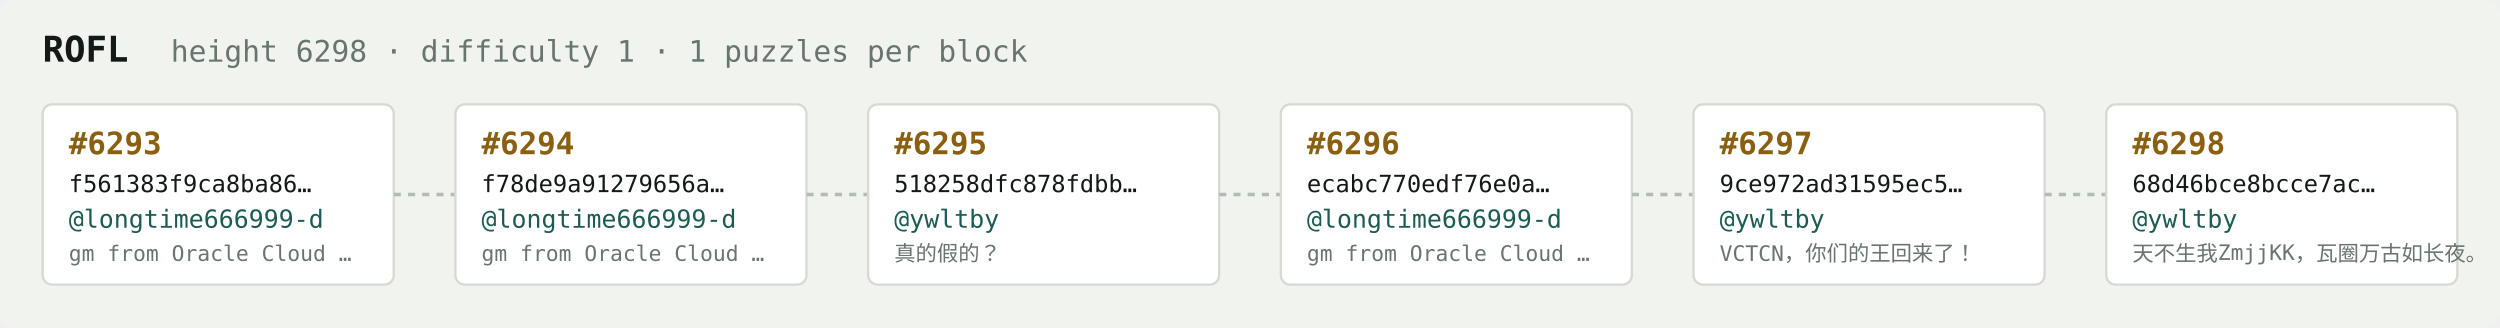
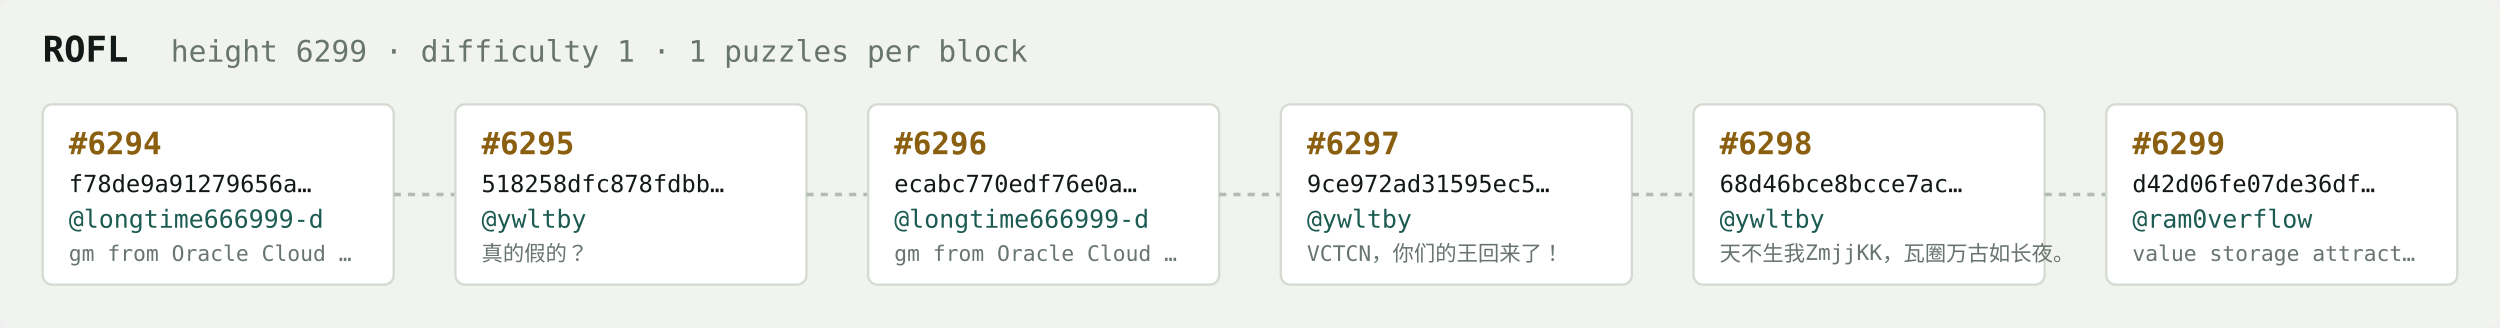
<svg xmlns="http://www.w3.org/2000/svg" width="1054" height="138" viewBox="0 0 1054 138" font-family="ui-monospace,SFMono-Regular,Menlo,monospace">
  <rect fill="#f1f3ef" width="1054" height="138" rx="6" />
  <text x="18" y="26" fill="#121916" font-size="15" font-weight="700">ROFL</text>
-   <text x="72" y="26" fill="#68746e" font-size="12.5">height 6298 · difficulty 1 · 1 puzzles per block</text>
+   <text x="72" y="26" fill="#68746e" font-size="12.5">height 6299 · difficulty 1 · 1 puzzles per block</text>
  <rect x="18" y="44" width="148" height="76" rx="4" fill="#ffffff" stroke="#d5dbd2" stroke-width="1" />
-   <text x="29" y="65" fill="#8a5f10" font-size="13" font-weight="700">#6293</text>
-   <text x="29" y="81" fill="#121916" font-size="10">f561383f9ca8ba86…</text>
+   <text x="29" y="65" fill="#8a5f10" font-size="13" font-weight="700">#6294</text>
+   <text x="29" y="81" fill="#121916" font-size="10">f78de9a91279656a…</text>
  <text x="29" y="96" fill="#1c5b52" font-size="10.5">@longtime666999-d</text>
  <text x="29" y="110" fill="#68746e" font-size="9">gm from Oracle Cloud …</text>
  <line x1="166" y1="82.0" x2="192" y2="82.0" stroke="#b3bcb4" stroke-width="1.5" stroke-dasharray="3 3" />
  <rect x="192" y="44" width="148" height="76" rx="4" fill="#ffffff" stroke="#d5dbd2" stroke-width="1" />
-   <text x="203" y="65" fill="#8a5f10" font-size="13" font-weight="700">#6294</text>
-   <text x="203" y="81" fill="#121916" font-size="10">f78de9a91279656a…</text>
-   <text x="203" y="96" fill="#1c5b52" font-size="10.5">@longtime666999-d</text>
-   <text x="203" y="110" fill="#68746e" font-size="9">gm from Oracle Cloud …</text>
+   <text x="203" y="65" fill="#8a5f10" font-size="13" font-weight="700">#6295</text>
+   <text x="203" y="81" fill="#121916" font-size="10">518258dfc878fdbb…</text>
+   <text x="203" y="96" fill="#1c5b52" font-size="10.5">@ywltby</text>
+   <text x="203" y="110" fill="#68746e" font-size="9">真的假的？</text>
  <line x1="340" y1="82.0" x2="366" y2="82.0" stroke="#b3bcb4" stroke-width="1.5" stroke-dasharray="3 3" />
  <rect x="366" y="44" width="148" height="76" rx="4" fill="#ffffff" stroke="#d5dbd2" stroke-width="1" />
-   <text x="377" y="65" fill="#8a5f10" font-size="13" font-weight="700">#6295</text>
-   <text x="377" y="81" fill="#121916" font-size="10">518258dfc878fdbb…</text>
-   <text x="377" y="96" fill="#1c5b52" font-size="10.5">@ywltby</text>
-   <text x="377" y="110" fill="#68746e" font-size="9">真的假的？</text>
+   <text x="377" y="65" fill="#8a5f10" font-size="13" font-weight="700">#6296</text>
+   <text x="377" y="81" fill="#121916" font-size="10">ecabc770edf76e0a…</text>
+   <text x="377" y="96" fill="#1c5b52" font-size="10.5">@longtime666999-d</text>
+   <text x="377" y="110" fill="#68746e" font-size="9">gm from Oracle Cloud …</text>
  <line x1="514" y1="82.0" x2="540" y2="82.0" stroke="#b3bcb4" stroke-width="1.5" stroke-dasharray="3 3" />
  <rect x="540" y="44" width="148" height="76" rx="4" fill="#ffffff" stroke="#d5dbd2" stroke-width="1" />
-   <text x="551" y="65" fill="#8a5f10" font-size="13" font-weight="700">#6296</text>
-   <text x="551" y="81" fill="#121916" font-size="10">ecabc770edf76e0a…</text>
-   <text x="551" y="96" fill="#1c5b52" font-size="10.5">@longtime666999-d</text>
-   <text x="551" y="110" fill="#68746e" font-size="9">gm from Oracle Cloud …</text>
+   <text x="551" y="65" fill="#8a5f10" font-size="13" font-weight="700">#6297</text>
+   <text x="551" y="81" fill="#121916" font-size="10">9ce972ad31595ec5…</text>
+   <text x="551" y="96" fill="#1c5b52" font-size="10.5">@ywltby</text>
+   <text x="551" y="110" fill="#68746e" font-size="9">VCTCN，你们的王回来了！</text>
  <line x1="688" y1="82.0" x2="714" y2="82.0" stroke="#b3bcb4" stroke-width="1.5" stroke-dasharray="3 3" />
  <rect x="714" y="44" width="148" height="76" rx="4" fill="#ffffff" stroke="#d5dbd2" stroke-width="1" />
-   <text x="725" y="65" fill="#8a5f10" font-size="13" font-weight="700">#6297</text>
-   <text x="725" y="81" fill="#121916" font-size="10">9ce972ad31595ec5…</text>
+   <text x="725" y="65" fill="#8a5f10" font-size="13" font-weight="700">#6298</text>
+   <text x="725" y="81" fill="#121916" font-size="10">68d46bce8bcce7ac…</text>
  <text x="725" y="96" fill="#1c5b52" font-size="10.5">@ywltby</text>
-   <text x="725" y="110" fill="#68746e" font-size="9">VCTCN，你们的王回来了！</text>
+   <text x="725" y="110" fill="#68746e" font-size="9">天不生我ZmjjKK，瓦圈万古如长夜。</text>
  <line x1="862" y1="82.0" x2="888" y2="82.0" stroke="#b3bcb4" stroke-width="1.5" stroke-dasharray="3 3" />
  <rect x="888" y="44" width="148" height="76" rx="4" fill="#ffffff" stroke="#d5dbd2" stroke-width="1" />
-   <text x="899" y="65" fill="#8a5f10" font-size="13" font-weight="700">#6298</text>
-   <text x="899" y="81" fill="#121916" font-size="10">68d46bce8bcce7ac…</text>
-   <text x="899" y="96" fill="#1c5b52" font-size="10.5">@ywltby</text>
-   <text x="899" y="110" fill="#68746e" font-size="9">天不生我ZmjjKK，瓦圈万古如长夜。</text>
+   <text x="899" y="65" fill="#8a5f10" font-size="13" font-weight="700">#6299</text>
+   <text x="899" y="81" fill="#121916" font-size="10">d42d06fe07de36df…</text>
+   <text x="899" y="96" fill="#1c5b52" font-size="10.5">@ram0verflow</text>
+   <text x="899" y="110" fill="#68746e" font-size="9">value storage attract…</text>
</svg>
